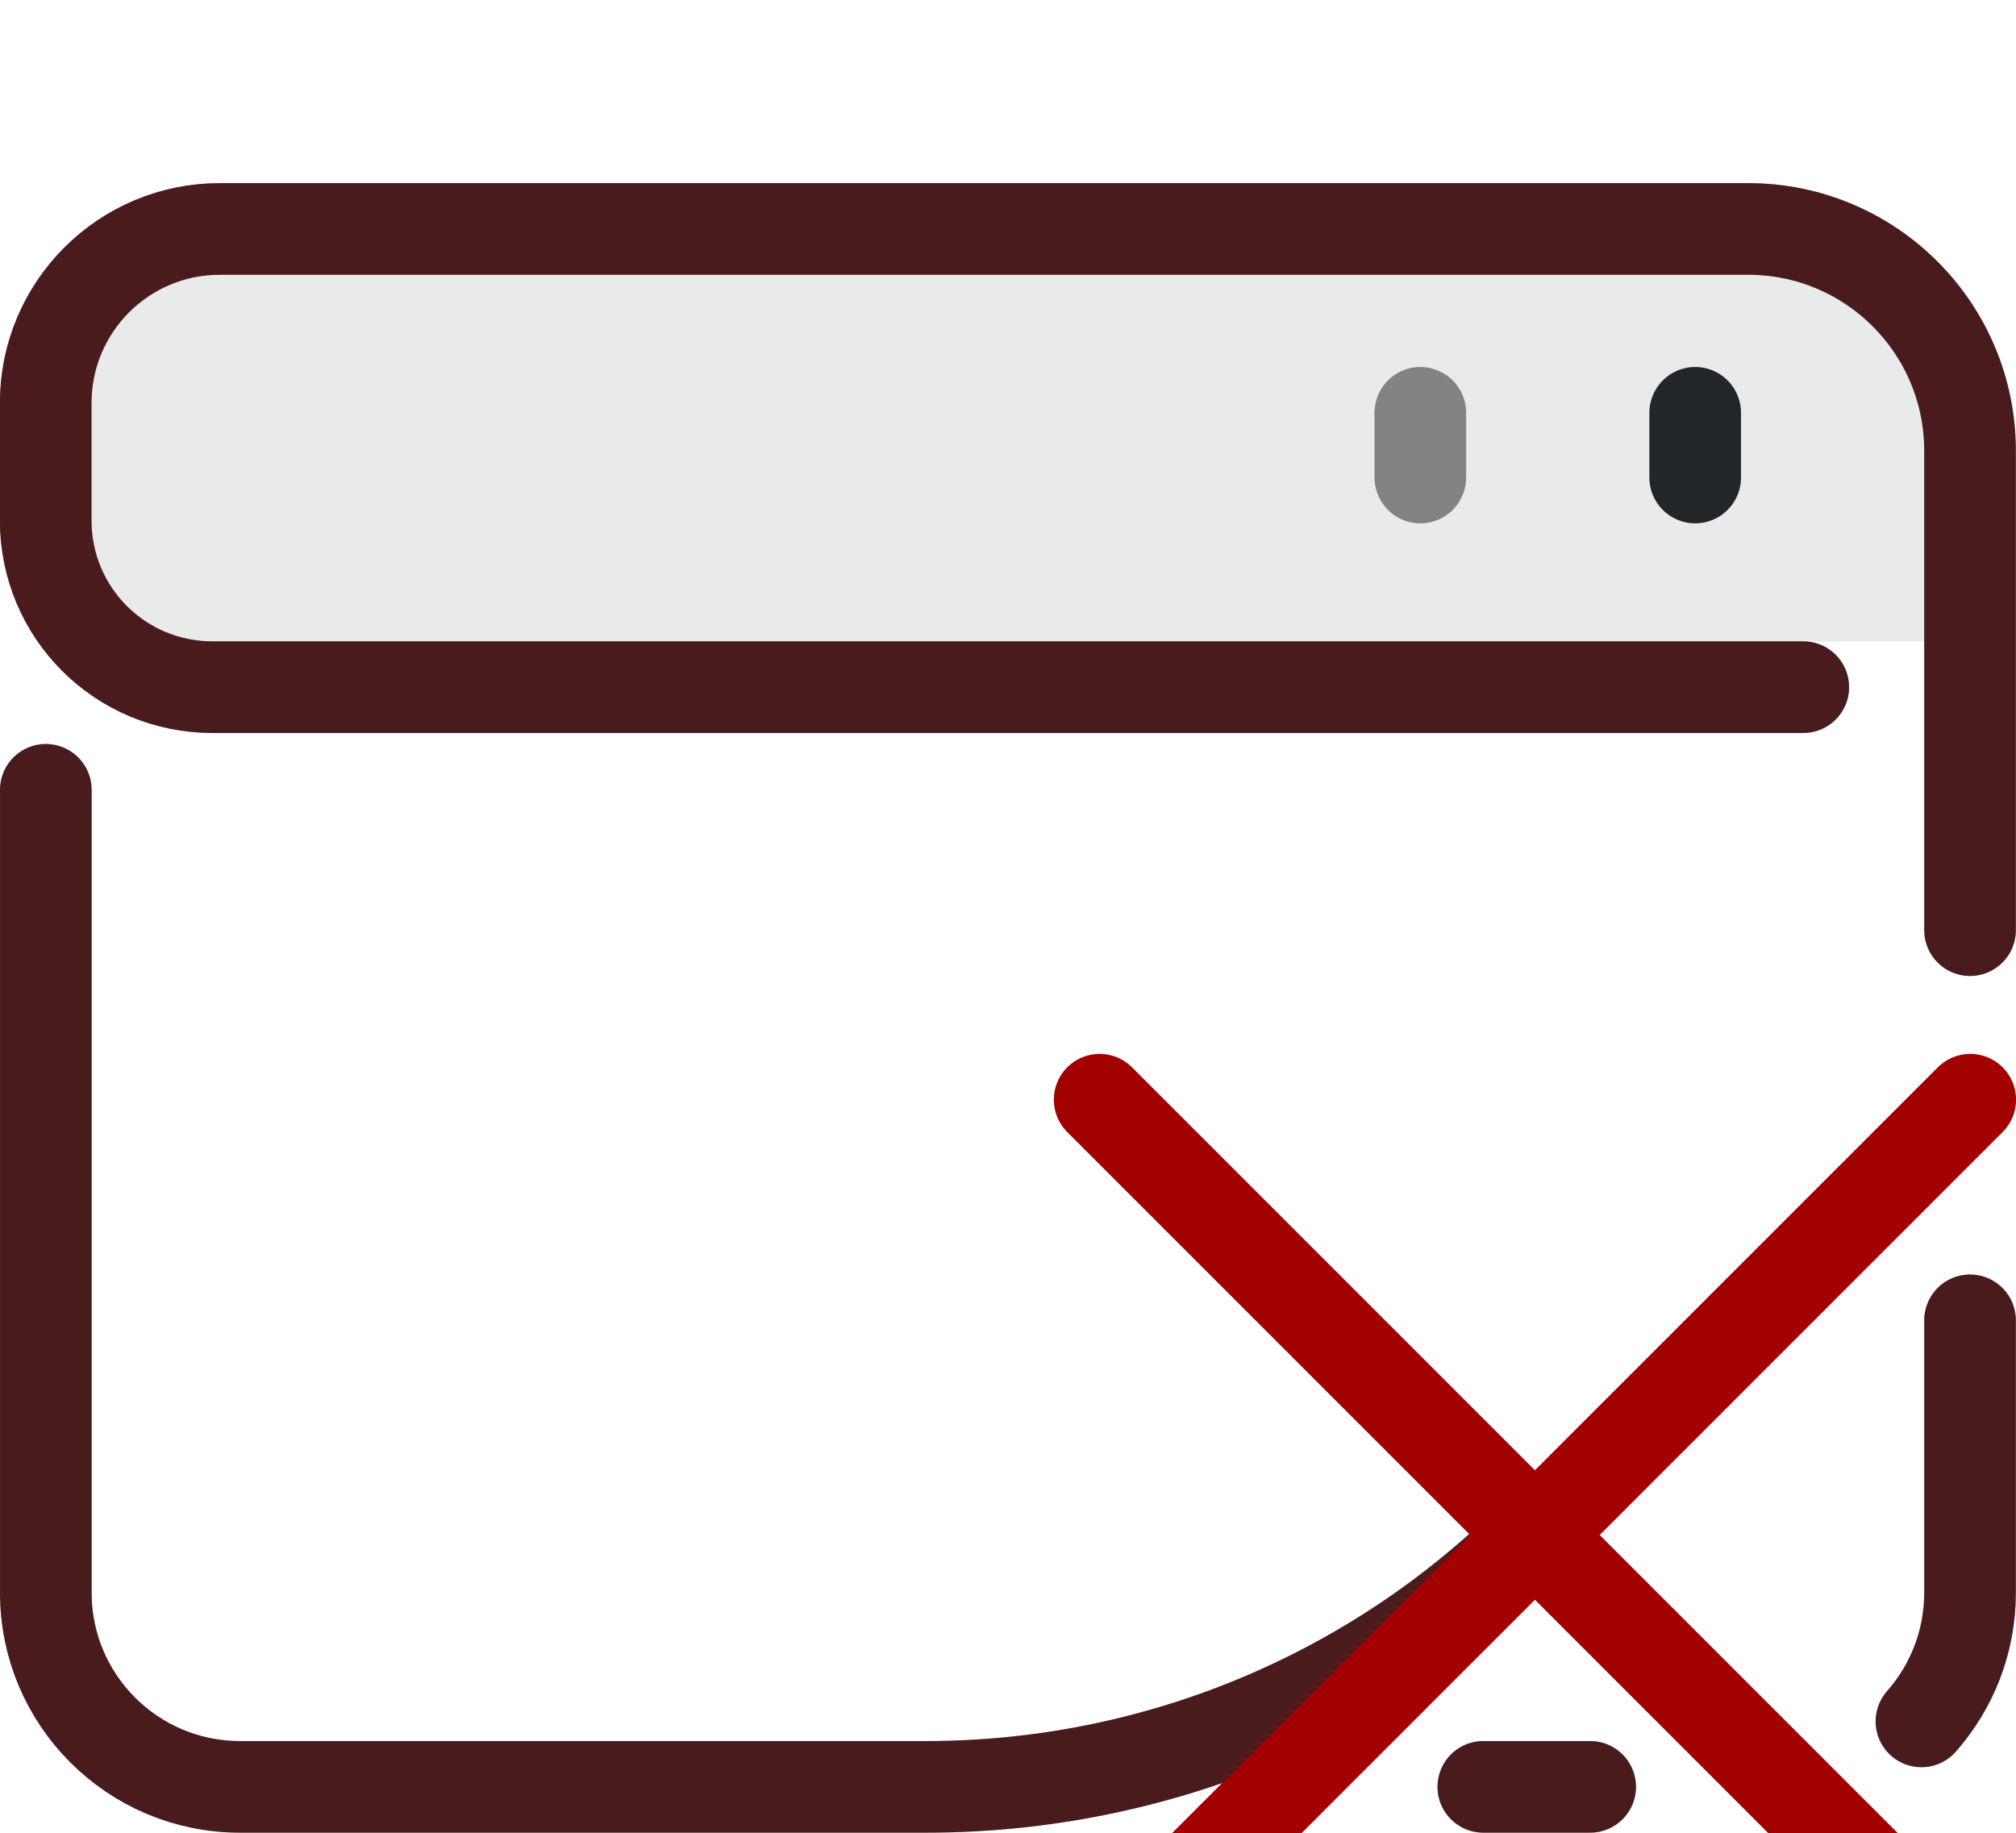
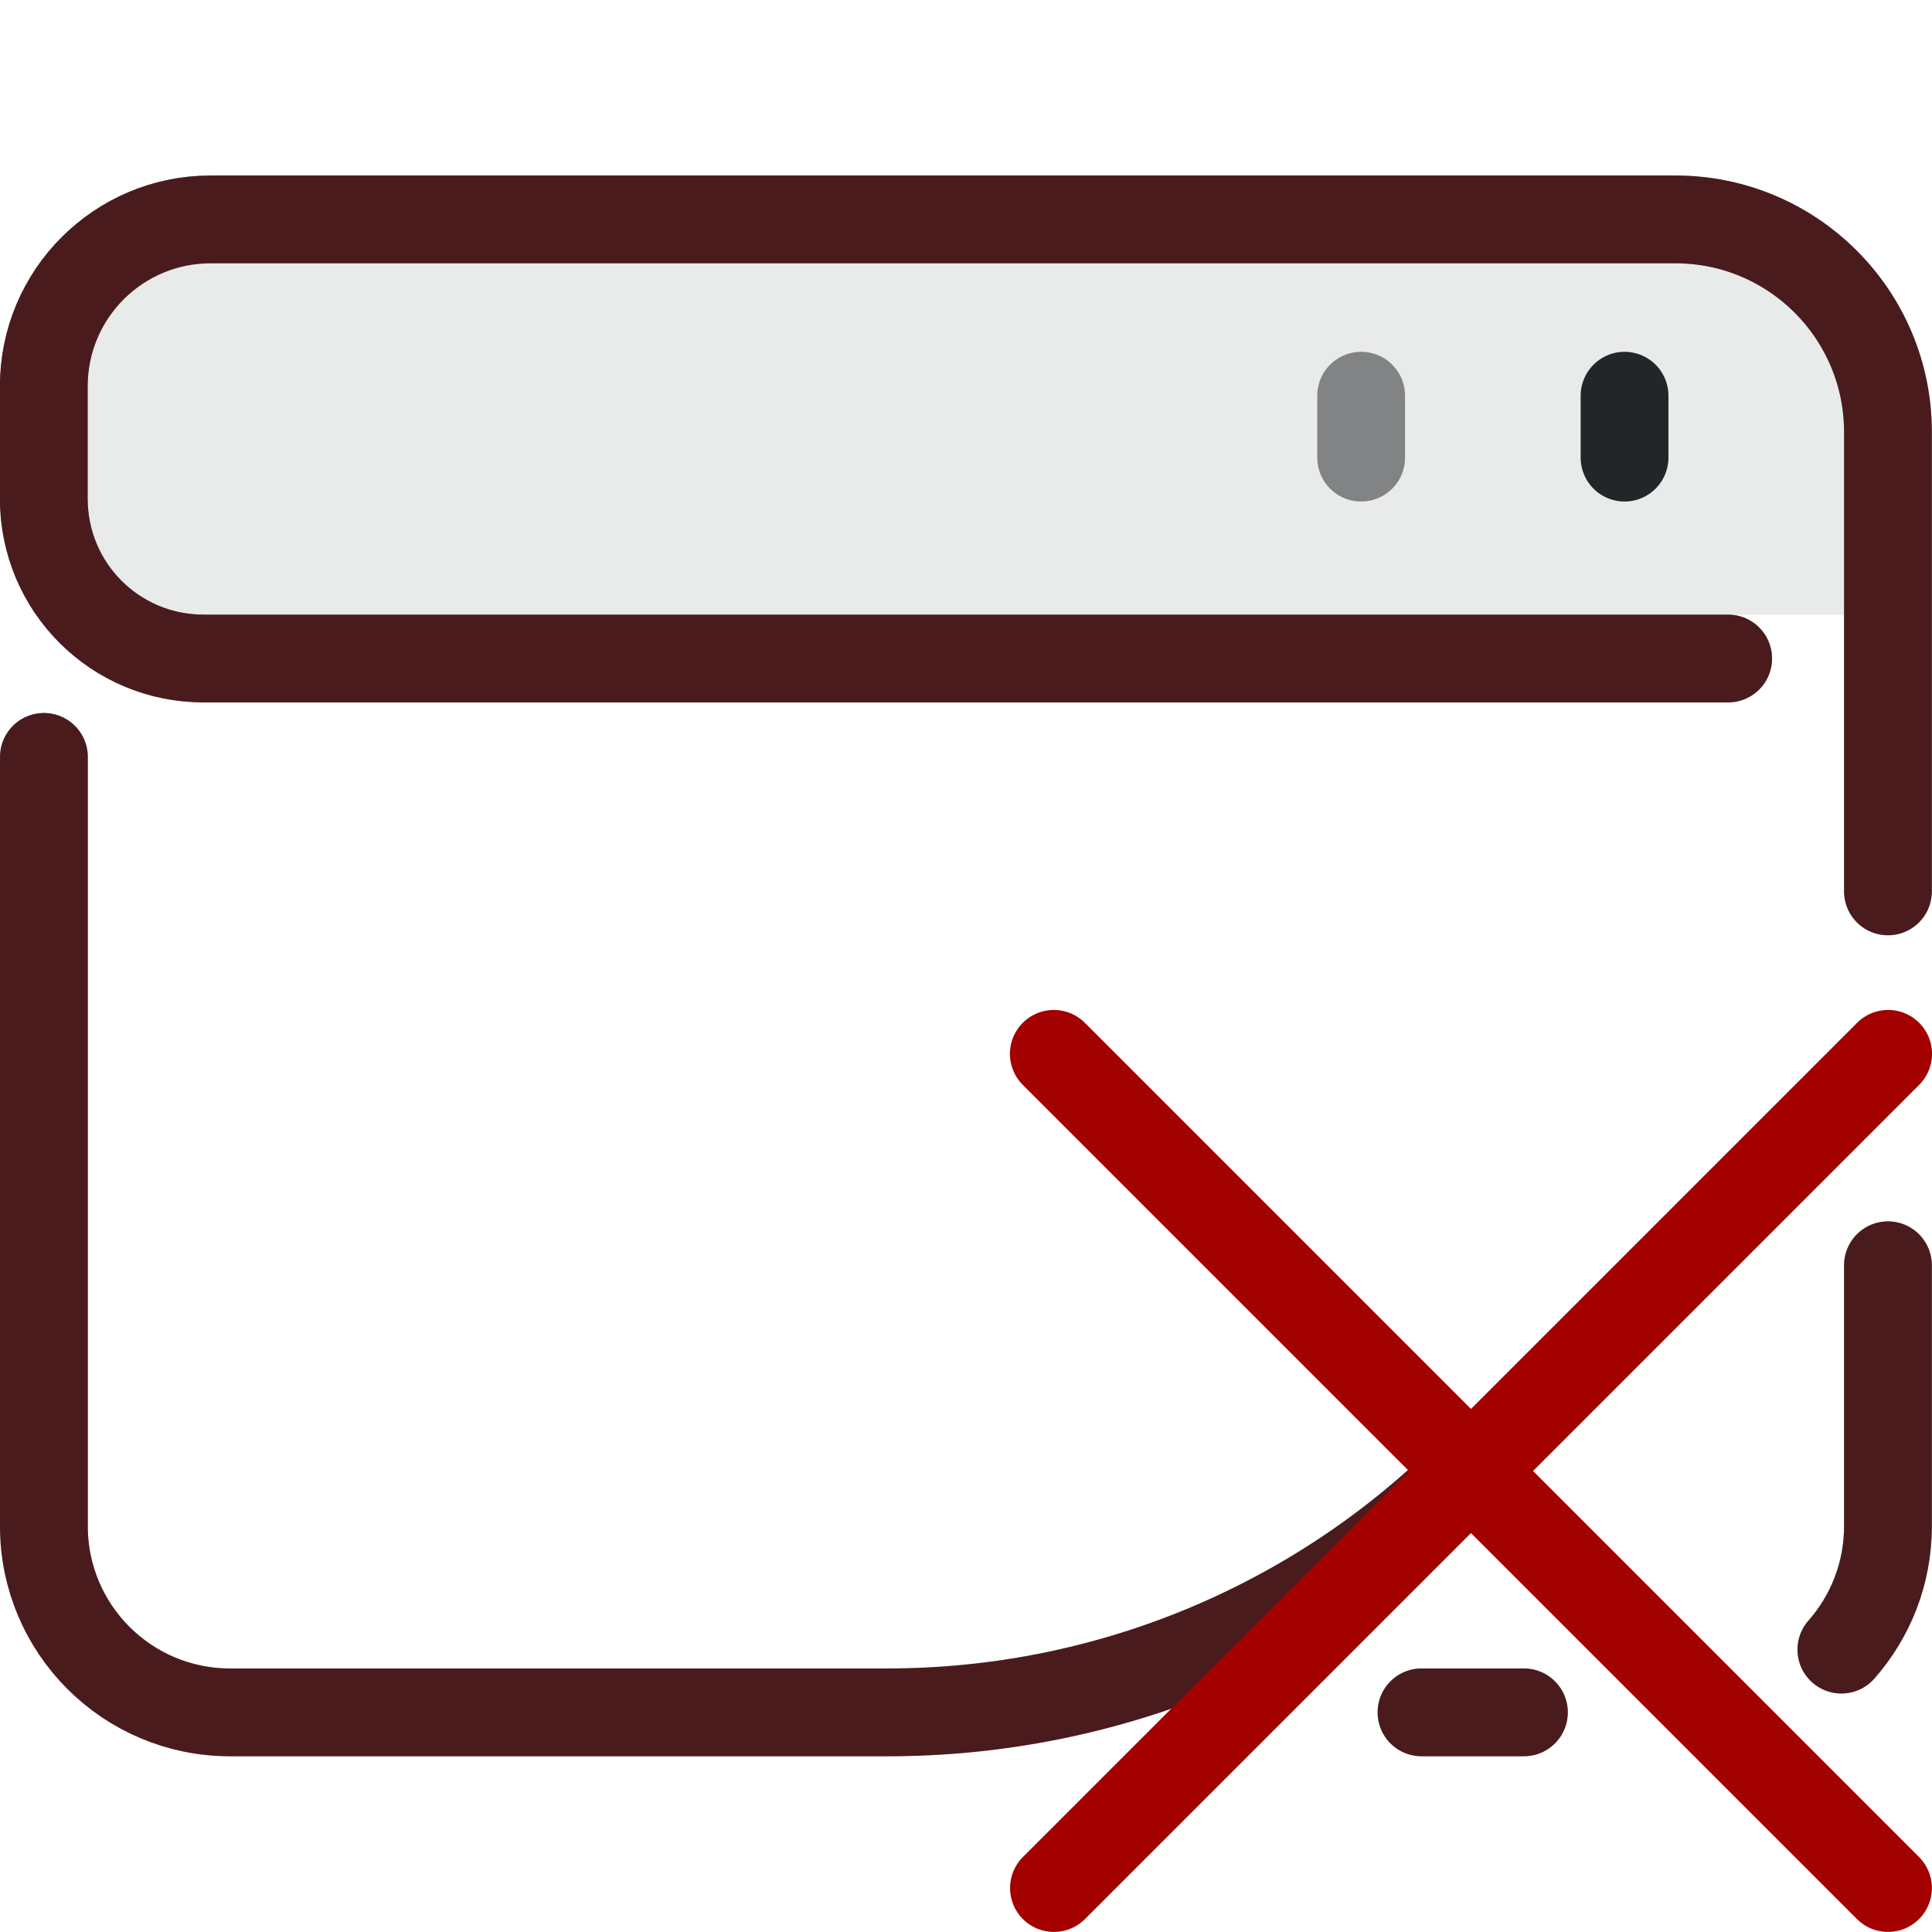
- <svg>
-   <defs>
+ <svg xmlns="http://www.w3.org/2000/svg" version="1.1" id="svg2" width="22" height="22">
+   <defs id="defs1">
    <style id="current-color-scheme" type="text/css">.ColorScheme-Text { color:#232629; }</style>
  </defs>
+ 
   width="22"
   height="22"
   version="1.1"
   viewBox="0 0 22 22"
   xml:space="preserve"
   id="svg5"
   xmlns="http://www.w3.org/2000/svg"
-    xmlns:svg="http://www.w3.org/2000/svg"&gt;<defs id="defs1" />
-   <path class="ColorScheme-Text" d="m21 3v4h-20v-4z" fill="currentColor" fill-rule="evenodd" opacity=".1" stroke-linecap="round" stroke-linejoin="round" style="opacity:.1" paint-order="stroke fill markers" id="path1" />
-   <g class="ColorScheme-Text" transform="matrix(1.3529,0,0,1.3529,-1.8824,-1.8824)" style="stroke-width:.739" id="g5">
-     <g style="stroke-width:.739" id="g2">
-       <path class="ColorScheme-Text" d="m 1.761,7.762 v 6.476 c 0,0.865 0.701,1.566 1.566,1.566 l 5.538,0 a 6.941,6.941 157.507 0 0 4.907,-2.032 l 0,0 M 13.356,15.804 h 0.431 0.431 m 2.672,-0.528 C 17.134,14.999 17.282,14.636 17.282,14.238 v -2.197 m 0,-3.147 V 5.027 c 0,-0.988 -0.801,-1.789 -1.789,-1.789 H 4.774 l -1.61,3e-7 c -0.775,10e-8 -1.404,0.628 -1.404,1.404 v 0.947 c 0,0.745 0.6,1.345 1.345,1.345 h 12.832" style="fill:none;stroke:currentColor;stroke-width:0.739;stroke-linecap:round;stroke-linejoin:round;paint-order:fill markers stroke" id="path2" />
-       <path class="ColorScheme-Text" d="m 1.761,7.762 v 6.476 c 0,0.865 0.701,1.566 1.566,1.566 l 5.538,0 a 6.941,6.941 157.507 0 0 4.907,-2.032 l 0,0 M 13.356,15.804 h 0.431 0.431 m 2.672,-0.528 C 17.134,14.999 17.282,14.636 17.282,14.238 v -2.197 m 0,-3.147 V 5.027 c 0,-0.988 -0.801,-1.789 -1.789,-1.789 H 4.774 l -1.61,3e-7 c -0.775,10e-8 -1.404,0.628 -1.404,1.404 v 0.947 c 0,0.745 0.6,1.345 1.345,1.345 h 12.832" style="fill:none;stroke:#a30000;stroke-width:0.739;stroke-linecap:round;stroke-linejoin:round;paint-order:fill markers stroke;stroke-opacity:1;opacity:0.3" id="path11" />
+    xmlns:svg="http://www.w3.org/2000/svg"&gt;<defs id="defs2" />
+   <path class="ColorScheme-Text" d="M 21,3 V 7 H 1 V 3 Z" fill="currentColor" fill-rule="evenodd" opacity=".1" stroke-linecap="round" stroke-linejoin="round" style="opacity:0.1" paint-order="stroke fill markers" id="path1" />
+   <g class="ColorScheme-Text" transform="matrix(1.3529,0,0,1.3529,-1.8824,-1.8824)" style="stroke-width:0.739" id="g5">
+     <g style="stroke-width:0.739" id="g2">
+       <path class="ColorScheme-Text" d="m 1.761,7.762 v 6.476 c 0,0.865 0.701,1.566 1.566,1.566 h 5.538 a 6.941,6.941 157.507 0 0 4.907,-2.032 v 0 M 13.356,15.804 h 0.431 0.431 m 2.672,-0.528 C 17.134,14.999 17.282,14.636 17.282,14.238 v -2.197 m 0,-3.147 V 5.027 c 0,-0.988 -0.801,-1.789 -1.789,-1.789 H 4.774 l -1.61,3e-7 c -0.775,10e-8 -1.404,0.628 -1.404,1.404 v 0.947 c 0,0.745 0.6,1.345 1.345,1.345 h 12.832" style="fill:none;stroke:currentColor;stroke-width:0.739;stroke-linecap:round;stroke-linejoin:round;paint-order:fill markers stroke" id="path2" />
+       <path class="ColorScheme-Text" d="m 1.761,7.762 v 6.476 c 0,0.865 0.701,1.566 1.566,1.566 h 5.538 a 6.941,6.941 157.507 0 0 4.907,-2.032 v 0 M 13.356,15.804 h 0.431 0.431 m 2.672,-0.528 C 17.134,14.999 17.282,14.636 17.282,14.238 v -2.197 m 0,-3.147 V 5.027 c 0,-0.988 -0.801,-1.789 -1.789,-1.789 H 4.774 l -1.61,3e-7 c -0.775,10e-8 -1.404,0.628 -1.404,1.404 v 0.947 c 0,0.745 0.6,1.345 1.345,1.345 h 12.832" style="opacity:0.3;fill:none;stroke:#a30000;stroke-width:0.739;stroke-linecap:round;stroke-linejoin:round;stroke-opacity:1;paint-order:fill markers stroke" id="path11" />
    </g>
-     <path class="ColorScheme-Text" d="m15.065 5.243v-.522" style="fill:none;paint-order:fill markers stroke;stroke-linecap:round;stroke-linejoin:round;stroke-width:.739;stroke:currentColor" id="path3" />
-     <path class="ColorScheme-Text" d="m12.848 5.243v-.522" style="fill:none;opacity:.527;paint-order:fill markers stroke;stroke-linecap:round;stroke-linejoin:round;stroke-width:.739;stroke:currentColor" id="path4" />
+     <path class="ColorScheme-Text" d="M 15.065,5.243 V 4.722" style="fill:none;stroke:currentColor;stroke-width:0.739;stroke-linecap:round;stroke-linejoin:round;paint-order:fill markers stroke" id="path3" />
+     <path class="ColorScheme-Text" d="M 12.848,5.243 V 4.722" style="opacity:0.527;fill:none;stroke:currentColor;stroke-width:0.739;stroke-linecap:round;stroke-linejoin:round;paint-order:fill markers stroke" id="path4" />
  </g>
  <g class="ColorScheme-Text" transform="matrix(0.65735,-0.65735,0.65735,0.65735,-34.02013,-2.547025)" style="stroke-width:1.076" id="g5-2" />
  <g id="g6" transform="matrix(1.571429,0,0,1.571429,-57.71352,-38.76331)" style="stroke-width:0.636">
    <path style="fill:#ff0000;fill-opacity:1;stroke:#a30000;stroke-width:0.636;stroke-linecap:round;stroke-linejoin:bevel;stroke-opacity:1;paint-order:markers fill stroke" d="m 50.409,32.304 -6.045,6.045" id="path3-7" />
    <path style="fill:#ff0000;fill-opacity:1;stroke:#a30000;stroke-width:0.636;stroke-linecap:round;stroke-linejoin:bevel;stroke-opacity:1;paint-order:markers fill stroke" d="m 44.363,32.304 6.045,6.045" id="path4-5" />
  </g>
</svg>
